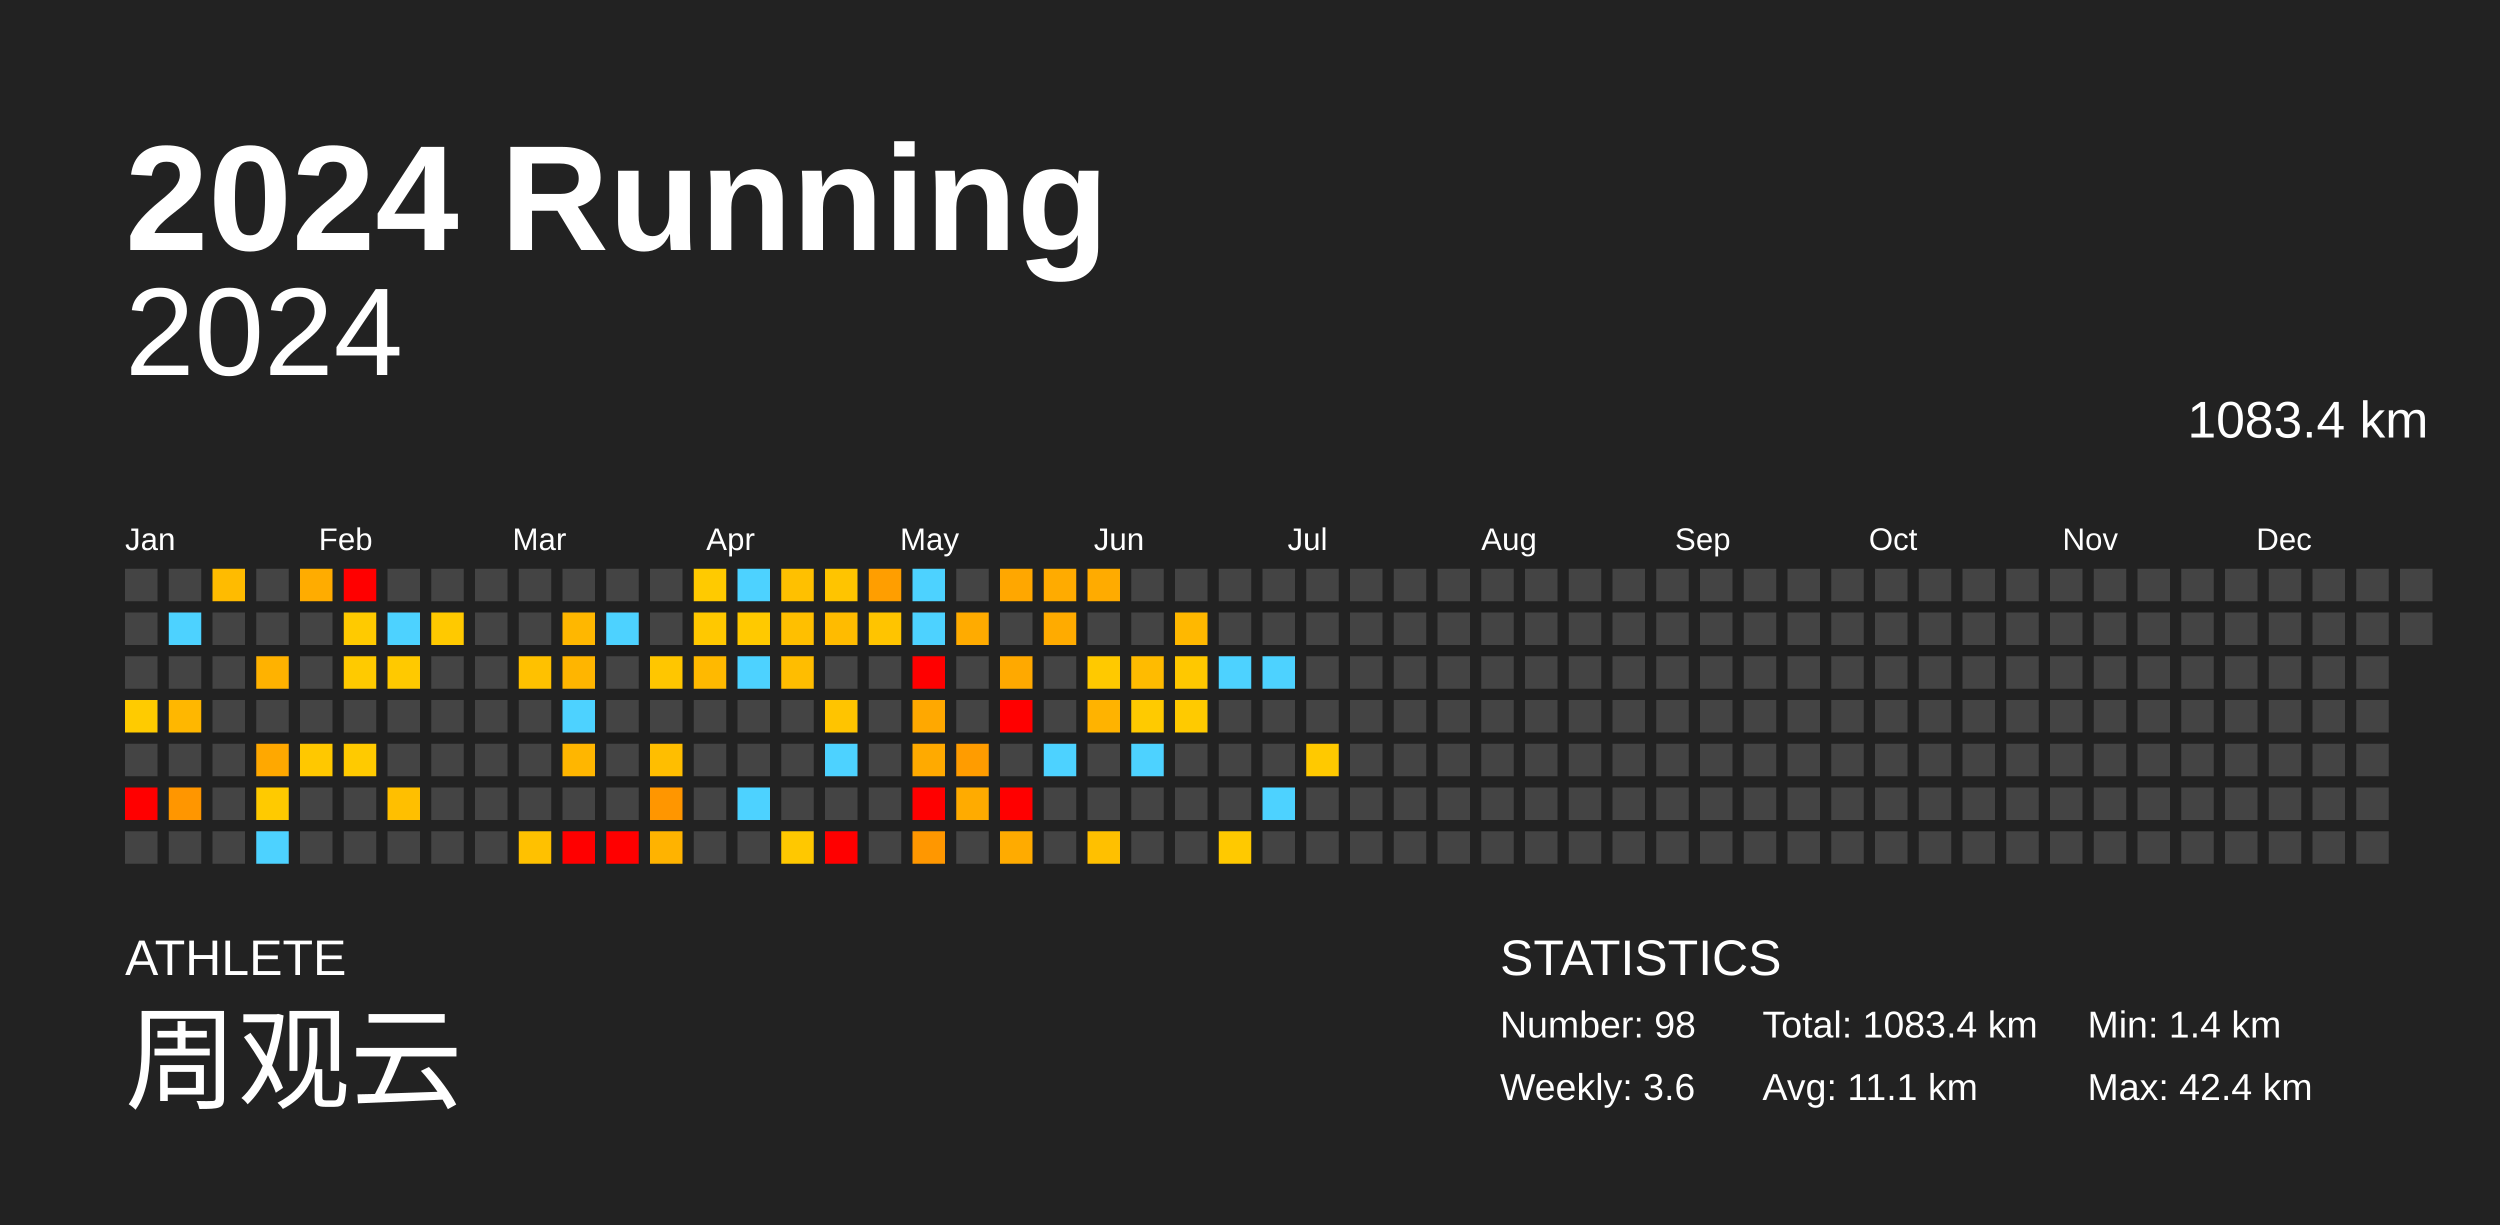
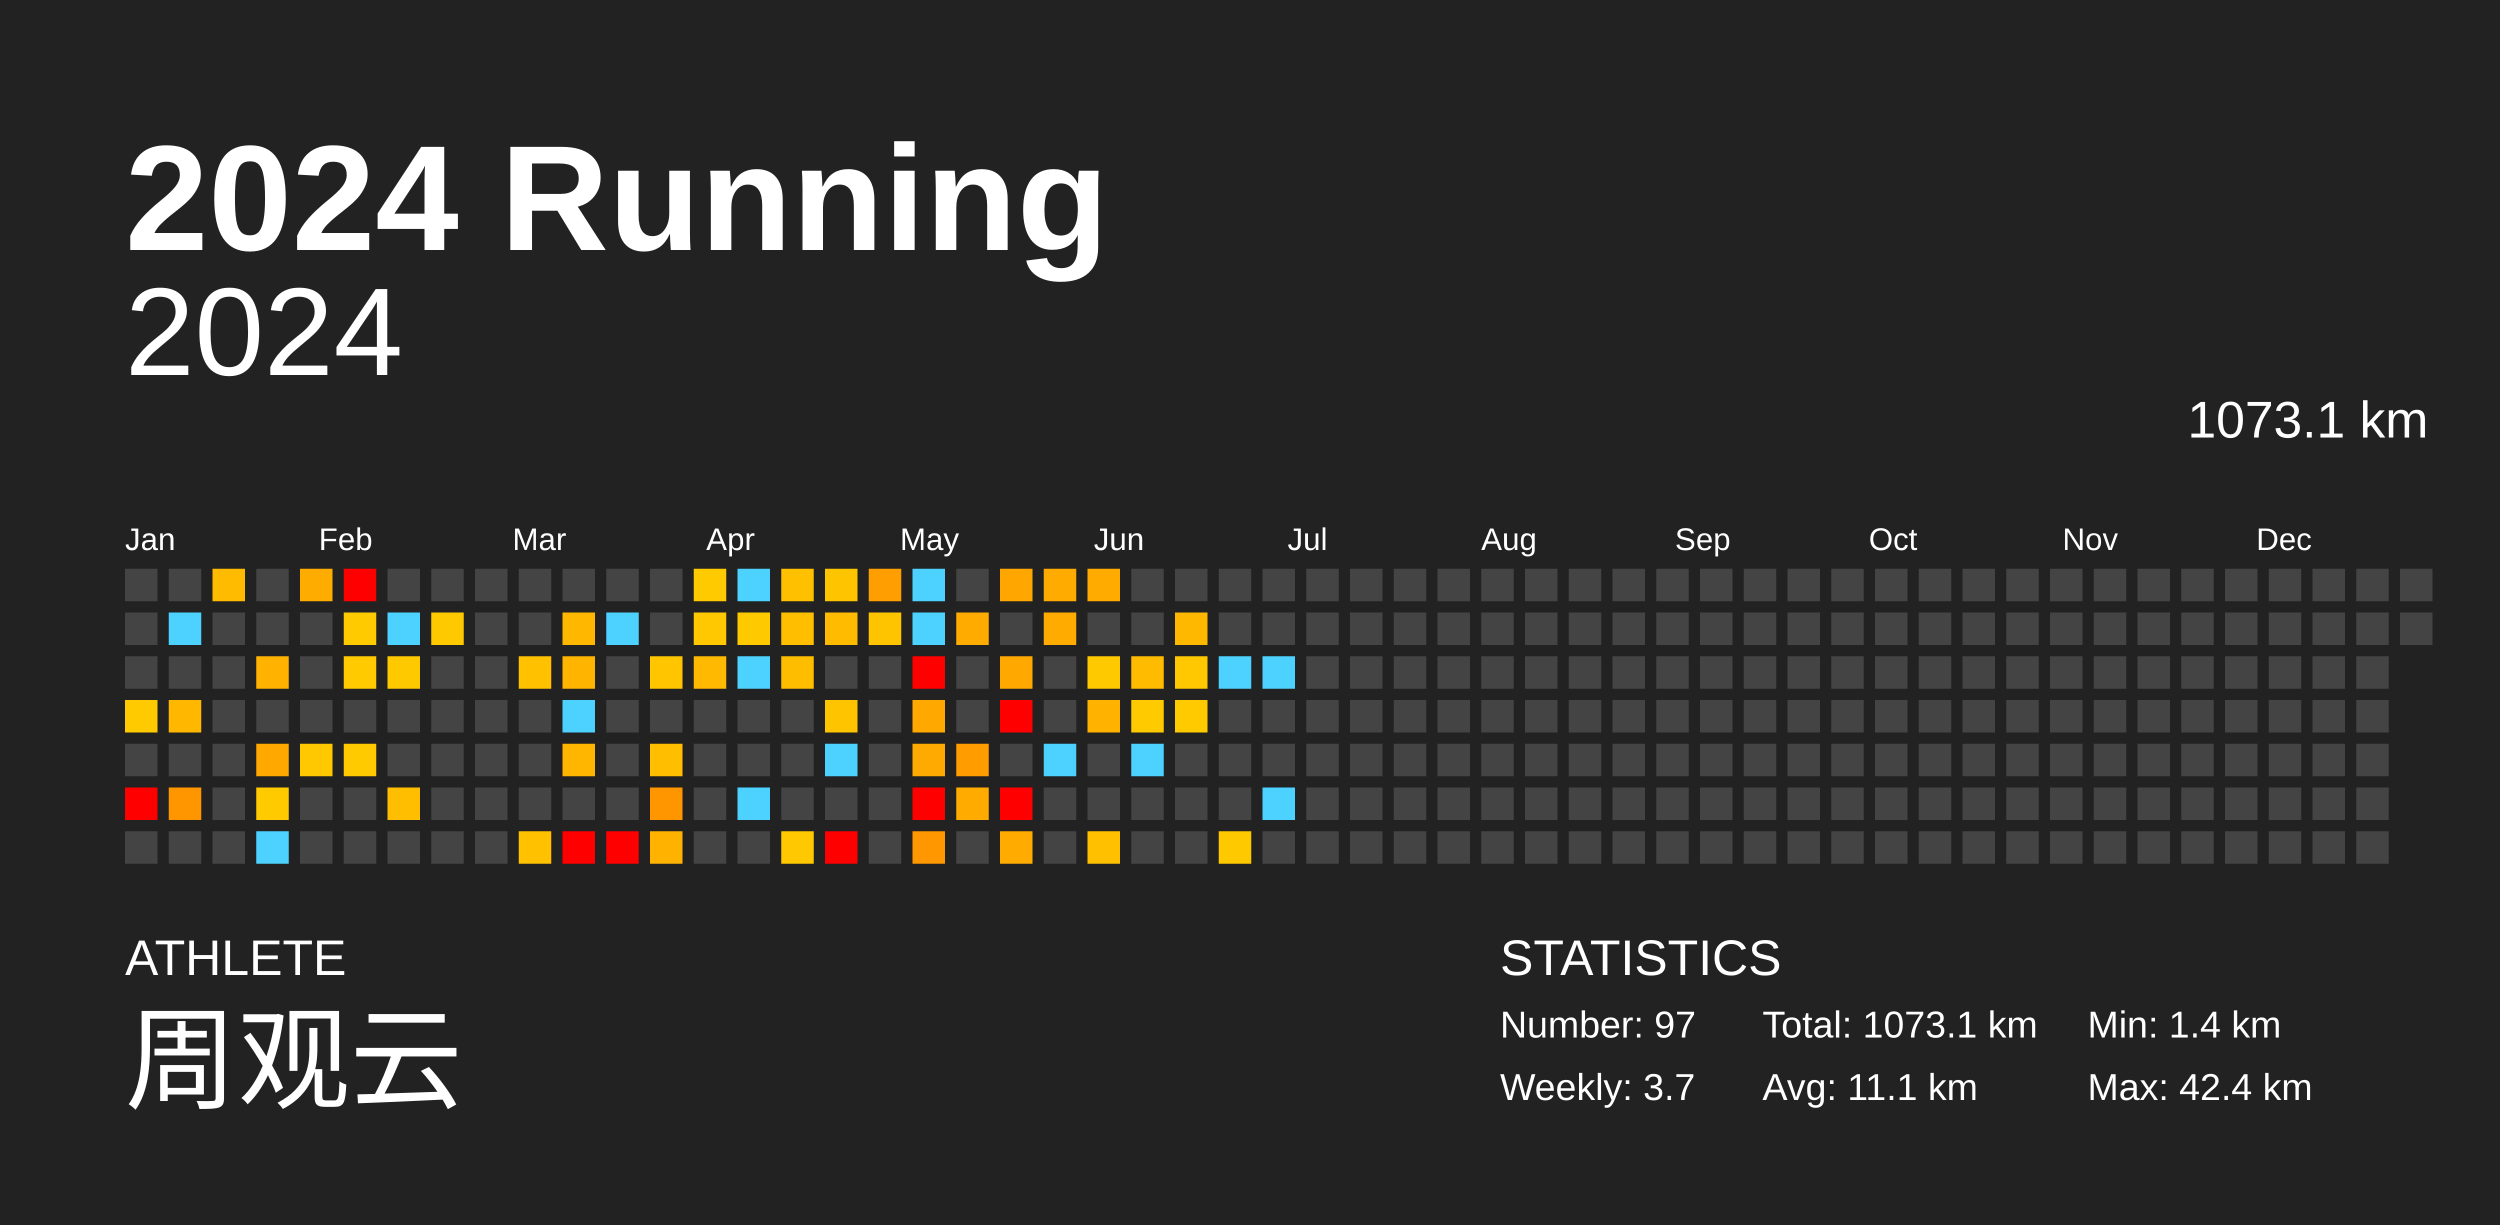
<svg xmlns="http://www.w3.org/2000/svg" baseProfile="full" height="98mm" version="1.1" viewBox="0,0,200,98" width="200mm">
  <defs />
  <rect fill="#222222" height="98" width="200" x="0" y="0" />
  <text fill="#FFFFFF" style="font-size:12px; font-family:Arial; font-weight:bold;" x="10" y="20">2024 Running</text>
  <text fill="#FFFFFF" style="font-size:4px; font-family:Arial" x="10" y="78">ATHLETE</text>
  <text fill="#FFFFFF" style="font-size:9px; font-family:Arial" x="10" y="88">周观云</text>
  <text fill="#FFFFFF" style="font-size:4px; font-family:Arial" x="120" y="78">STATISTICS</text>
-   <text fill="#FFFFFF" style="font-size:3px; font-family:Arial" x="120" y="83">Number: 98</text>
-   <text fill="#FFFFFF" style="font-size:3px; font-family:Arial" x="120" y="88">Weekly: 3.6</text>
-   <text fill="#FFFFFF" style="font-size:3px; font-family:Arial" x="141" y="83">Total: 1083.4 km</text>
+   <text fill="#FFFFFF" style="font-size:3px; font-family:Arial" x="120" y="83">Number: 97</text>
+   <text fill="#FFFFFF" style="font-size:3px; font-family:Arial" x="120" y="88">Weekly: 3.7</text>
+   <text fill="#FFFFFF" style="font-size:3px; font-family:Arial" x="141" y="83">Total: 1073.1 km</text>
  <text fill="#FFFFFF" style="font-size:3px; font-family:Arial" x="141" y="88">Avg: 11.1 km</text>
  <text fill="#FFFFFF" style="font-size:3px; font-family:Arial" x="167" y="83">Min: 1.4 km</text>
  <text fill="#FFFFFF" style="font-size:3px; font-family:Arial" x="167" y="88">Max: 42.4 km</text>
  <text alignment-baseline="hanging" fill="#FFFFFF" style="font-size:10.0px; font-family:Arial;" x="10" y="30">2024</text>
-   <text alignment-baseline="hanging" fill="#FFFFFF" style="font-size:4.125px; font-family:Arial;" x="175" y="35">1083.4 km</text>
+   <text alignment-baseline="hanging" fill="#FFFFFF" style="font-size:4.125px; font-family:Arial;" x="175" y="35">1073.1 km</text>
  <text fill="#FFFFFF" style="font-size:2.5px; font-family:Arial" x="10.0" y="44">Jan</text>
  <text fill="#FFFFFF" style="font-size:2.5px; font-family:Arial" x="25.5" y="44">Feb</text>
  <text fill="#FFFFFF" style="font-size:2.5px; font-family:Arial" x="41.0" y="44">Mar</text>
  <text fill="#FFFFFF" style="font-size:2.5px; font-family:Arial" x="56.5" y="44">Apr</text>
  <text fill="#FFFFFF" style="font-size:2.5px; font-family:Arial" x="72.0" y="44">May</text>
  <text fill="#FFFFFF" style="font-size:2.5px; font-family:Arial" x="87.5" y="44">Jun</text>
  <text fill="#FFFFFF" style="font-size:2.5px; font-family:Arial" x="103.0" y="44">Jul</text>
  <text fill="#FFFFFF" style="font-size:2.5px; font-family:Arial" x="118.5" y="44">Aug</text>
  <text fill="#FFFFFF" style="font-size:2.5px; font-family:Arial" x="134.0" y="44">Sep</text>
  <text fill="#FFFFFF" style="font-size:2.5px; font-family:Arial" x="149.5" y="44">Oct</text>
  <text fill="#FFFFFF" style="font-size:2.5px; font-family:Arial" x="165.0" y="44">Nov</text>
  <text fill="#FFFFFF" style="font-size:2.5px; font-family:Arial" x="180.5" y="44">Dec</text>
  <rect fill="#444444" height="2.6" width="2.6" x="10.0" y="45.5" />
  <rect fill="#444444" height="2.6" width="2.6" x="10.0" y="49.0" />
  <rect fill="#444444" height="2.6" width="2.6" x="10.0" y="52.5" />
  <rect fill="#ffcb00" height="2.6" width="2.6" x="10.0" y="56.0" />
  <rect fill="#444444" height="2.6" width="2.6" x="10.0" y="59.5" />
  <rect fill="red" height="2.6" width="2.6" x="10.0" y="63.0" />
  <rect fill="#444444" height="2.6" width="2.6" x="10.0" y="66.5" />
  <rect fill="#444444" height="2.6" width="2.6" x="13.5" y="45.5" />
  <rect fill="#4dd2ff" height="2.6" width="2.6" x="13.5" y="49.0" />
  <rect fill="#444444" height="2.6" width="2.6" x="13.5" y="52.5" />
  <rect fill="#ffb700" height="2.6" width="2.6" x="13.5" y="56.0" />
  <rect fill="#444444" height="2.6" width="2.6" x="13.5" y="59.5" />
  <rect fill="#ff9600" height="2.6" width="2.6" x="13.5" y="63.0" />
  <rect fill="#444444" height="2.6" width="2.6" x="13.5" y="66.5" />
  <rect fill="#ffbb00" height="2.6" width="2.6" x="17.0" y="45.5" />
  <rect fill="#444444" height="2.6" width="2.6" x="17.0" y="49.0" />
  <rect fill="#444444" height="2.6" width="2.6" x="17.0" y="52.5" />
  <rect fill="#444444" height="2.6" width="2.6" x="17.0" y="56.0" />
  <rect fill="#444444" height="2.6" width="2.6" x="17.0" y="59.5" />
  <rect fill="#444444" height="2.6" width="2.6" x="17.0" y="63.0" />
  <rect fill="#444444" height="2.6" width="2.6" x="17.0" y="66.5" />
  <rect fill="#444444" height="2.6" width="2.6" x="20.5" y="45.5" />
  <rect fill="#444444" height="2.6" width="2.6" x="20.5" y="49.0" />
  <rect fill="#ffb200" height="2.6" width="2.6" x="20.5" y="52.5" />
  <rect fill="#444444" height="2.6" width="2.6" x="20.5" y="56.0" />
  <rect fill="#ffa800" height="2.6" width="2.6" x="20.5" y="59.5" />
  <rect fill="#ffca00" height="2.6" width="2.6" x="20.5" y="63.0" />
  <rect fill="#4dd2ff" height="2.6" width="2.6" x="20.5" y="66.5" />
  <rect fill="#ffac00" height="2.6" width="2.6" x="24.0" y="45.5" />
  <rect fill="#444444" height="2.6" width="2.6" x="24.0" y="49.0" />
  <rect fill="#444444" height="2.6" width="2.6" x="24.0" y="52.5" />
  <rect fill="#444444" height="2.6" width="2.6" x="24.0" y="56.0" />
  <rect fill="#ffc800" height="2.6" width="2.6" x="24.0" y="59.5" />
  <rect fill="#444444" height="2.6" width="2.6" x="24.0" y="63.0" />
  <rect fill="#444444" height="2.6" width="2.6" x="24.0" y="66.5" />
  <rect fill="red" height="2.6" width="2.6" x="27.5" y="45.5" />
  <rect fill="#ffca00" height="2.6" width="2.6" x="27.5" y="49.0" />
  <rect fill="#ffca00" height="2.6" width="2.6" x="27.5" y="52.5" />
  <rect fill="#444444" height="2.6" width="2.6" x="27.5" y="56.0" />
  <rect fill="#ffca00" height="2.6" width="2.6" x="27.5" y="59.5" />
  <rect fill="#444444" height="2.6" width="2.6" x="27.5" y="63.0" />
  <rect fill="#444444" height="2.6" width="2.6" x="27.5" y="66.5" />
  <rect fill="#444444" height="2.6" width="2.6" x="31.0" y="45.5" />
  <rect fill="#4dd2ff" height="2.6" width="2.6" x="31.0" y="49.0" />
  <rect fill="#ffc900" height="2.6" width="2.6" x="31.0" y="52.5" />
  <rect fill="#444444" height="2.6" width="2.6" x="31.0" y="56.0" />
  <rect fill="#444444" height="2.6" width="2.6" x="31.0" y="59.5" />
  <rect fill="#ffbf00" height="2.6" width="2.6" x="31.0" y="63.0" />
  <rect fill="#444444" height="2.6" width="2.6" x="31.0" y="66.5" />
  <rect fill="#444444" height="2.6" width="2.6" x="34.5" y="45.5" />
  <rect fill="#ffc900" height="2.6" width="2.6" x="34.5" y="49.0" />
  <rect fill="#444444" height="2.6" width="2.6" x="34.5" y="52.5" />
  <rect fill="#444444" height="2.6" width="2.6" x="34.5" y="56.0" />
  <rect fill="#444444" height="2.6" width="2.6" x="34.5" y="59.5" />
  <rect fill="#444444" height="2.6" width="2.6" x="34.5" y="63.0" />
  <rect fill="#444444" height="2.6" width="2.6" x="34.5" y="66.5" />
  <rect fill="#444444" height="2.6" width="2.6" x="38.0" y="45.5" />
  <rect fill="#444444" height="2.6" width="2.6" x="38.0" y="49.0" />
  <rect fill="#444444" height="2.6" width="2.6" x="38.0" y="52.5" />
  <rect fill="#444444" height="2.6" width="2.6" x="38.0" y="56.0" />
  <rect fill="#444444" height="2.6" width="2.6" x="38.0" y="59.5" />
  <rect fill="#444444" height="2.6" width="2.6" x="38.0" y="63.0" />
  <rect fill="#444444" height="2.6" width="2.6" x="38.0" y="66.5" />
  <rect fill="#444444" height="2.6" width="2.6" x="41.5" y="45.5" />
  <rect fill="#444444" height="2.6" width="2.6" x="41.5" y="49.0" />
  <rect fill="#ffc100" height="2.6" width="2.6" x="41.5" y="52.5" />
  <rect fill="#444444" height="2.6" width="2.6" x="41.5" y="56.0" />
  <rect fill="#444444" height="2.6" width="2.6" x="41.5" y="59.5" />
  <rect fill="#444444" height="2.6" width="2.6" x="41.5" y="63.0" />
  <rect fill="#ffc100" height="2.6" width="2.6" x="41.5" y="66.5" />
  <rect fill="#444444" height="2.6" width="2.6" x="45.0" y="45.5" />
  <rect fill="#ffb700" height="2.6" width="2.6" x="45.0" y="49.0" />
  <rect fill="#ffb500" height="2.6" width="2.6" x="45.0" y="52.5" />
  <rect fill="#4dd2ff" height="2.6" width="2.6" x="45.0" y="56.0" />
  <rect fill="#ffb600" height="2.6" width="2.6" x="45.0" y="59.5" />
  <rect fill="#444444" height="2.6" width="2.6" x="45.0" y="63.0" />
  <rect fill="red" height="2.6" width="2.6" x="45.0" y="66.5" />
  <rect fill="#444444" height="2.6" width="2.6" x="48.5" y="45.5" />
  <rect fill="#4dd2ff" height="2.6" width="2.6" x="48.5" y="49.0" />
  <rect fill="#444444" height="2.6" width="2.6" x="48.5" y="52.5" />
  <rect fill="#444444" height="2.6" width="2.6" x="48.5" y="56.0" />
  <rect fill="#444444" height="2.6" width="2.6" x="48.5" y="59.5" />
  <rect fill="#444444" height="2.6" width="2.6" x="48.5" y="63.0" />
  <rect fill="red" height="2.6" width="2.6" x="48.5" y="66.5" />
  <rect fill="#444444" height="2.6" width="2.6" x="52.0" y="45.5" />
  <rect fill="#444444" height="2.6" width="2.6" x="52.0" y="49.0" />
  <rect fill="#ffc600" height="2.6" width="2.6" x="52.0" y="52.5" />
  <rect fill="#444444" height="2.6" width="2.6" x="52.0" y="56.0" />
  <rect fill="#ffbe00" height="2.6" width="2.6" x="52.0" y="59.5" />
  <rect fill="#ff9600" height="2.6" width="2.6" x="52.0" y="63.0" />
  <rect fill="#ffb300" height="2.6" width="2.6" x="52.0" y="66.5" />
  <rect fill="#ffca00" height="2.6" width="2.6" x="55.5" y="45.5" />
  <rect fill="#ffc800" height="2.6" width="2.6" x="55.5" y="49.0" />
  <rect fill="#ffb900" height="2.6" width="2.6" x="55.5" y="52.5" />
  <rect fill="#444444" height="2.6" width="2.6" x="55.5" y="56.0" />
  <rect fill="#444444" height="2.6" width="2.6" x="55.5" y="59.5" />
  <rect fill="#444444" height="2.6" width="2.6" x="55.5" y="63.0" />
  <rect fill="#444444" height="2.6" width="2.6" x="55.5" y="66.5" />
  <rect fill="#4dd2ff" height="2.6" width="2.6" x="59.0" y="45.5" />
  <rect fill="#ffc900" height="2.6" width="2.6" x="59.0" y="49.0" />
  <rect fill="#4dd2ff" height="2.6" width="2.6" x="59.0" y="52.5" />
  <rect fill="#444444" height="2.6" width="2.6" x="59.0" y="56.0" />
  <rect fill="#444444" height="2.6" width="2.6" x="59.0" y="59.5" />
  <rect fill="#4dd2ff" height="2.6" width="2.6" x="59.0" y="63.0" />
  <rect fill="#444444" height="2.6" width="2.6" x="59.0" y="66.5" />
  <rect fill="#ffc000" height="2.6" width="2.6" x="62.5" y="45.5" />
  <rect fill="#ffbf00" height="2.6" width="2.6" x="62.5" y="49.0" />
  <rect fill="#ffbd00" height="2.6" width="2.6" x="62.5" y="52.5" />
  <rect fill="#444444" height="2.6" width="2.6" x="62.5" y="56.0" />
  <rect fill="#444444" height="2.6" width="2.6" x="62.5" y="59.5" />
  <rect fill="#444444" height="2.6" width="2.6" x="62.5" y="63.0" />
  <rect fill="#ffc800" height="2.6" width="2.6" x="62.5" y="66.5" />
  <rect fill="#ffc400" height="2.6" width="2.6" x="66.0" y="45.5" />
  <rect fill="#ffbb00" height="2.6" width="2.6" x="66.0" y="49.0" />
  <rect fill="#444444" height="2.6" width="2.6" x="66.0" y="52.5" />
  <rect fill="#ffc400" height="2.6" width="2.6" x="66.0" y="56.0" />
  <rect fill="#4dd2ff" height="2.6" width="2.6" x="66.0" y="59.5" />
  <rect fill="#444444" height="2.6" width="2.6" x="66.0" y="63.0" />
  <rect fill="red" height="2.6" width="2.6" x="66.0" y="66.5" />
  <rect fill="#ff9e00" height="2.6" width="2.6" x="69.5" y="45.5" />
  <rect fill="#ffc400" height="2.6" width="2.6" x="69.5" y="49.0" />
  <rect fill="#444444" height="2.6" width="2.6" x="69.5" y="52.5" />
  <rect fill="#444444" height="2.6" width="2.6" x="69.5" y="56.0" />
  <rect fill="#444444" height="2.6" width="2.6" x="69.5" y="59.5" />
  <rect fill="#444444" height="2.6" width="2.6" x="69.5" y="63.0" />
  <rect fill="#444444" height="2.6" width="2.6" x="69.5" y="66.5" />
  <rect fill="#4dd2ff" height="2.6" width="2.6" x="73.0" y="45.5" />
  <rect fill="#4dd2ff" height="2.6" width="2.6" x="73.0" y="49.0" />
  <rect fill="red" height="2.6" width="2.6" x="73.0" y="52.5" />
  <rect fill="#ffa800" height="2.6" width="2.6" x="73.0" y="56.0" />
  <rect fill="#ffaa00" height="2.6" width="2.6" x="73.0" y="59.5" />
  <rect fill="red" height="2.6" width="2.6" x="73.0" y="63.0" />
  <rect fill="#ff9700" height="2.6" width="2.6" x="73.0" y="66.5" />
  <rect fill="#444444" height="2.6" width="2.6" x="76.5" y="45.5" />
  <rect fill="#ffab00" height="2.6" width="2.6" x="76.5" y="49.0" />
  <rect fill="#444444" height="2.6" width="2.6" x="76.5" y="52.5" />
  <rect fill="#444444" height="2.6" width="2.6" x="76.5" y="56.0" />
  <rect fill="#ff9c00" height="2.6" width="2.6" x="76.5" y="59.5" />
  <rect fill="#ffab00" height="2.6" width="2.6" x="76.5" y="63.0" />
  <rect fill="#444444" height="2.6" width="2.6" x="76.5" y="66.5" />
  <rect fill="#ffa700" height="2.6" width="2.6" x="80.0" y="45.5" />
  <rect fill="#444444" height="2.6" width="2.6" x="80.0" y="49.0" />
  <rect fill="#ffa900" height="2.6" width="2.6" x="80.0" y="52.5" />
  <rect fill="red" height="2.6" width="2.6" x="80.0" y="56.0" />
  <rect fill="#444444" height="2.6" width="2.6" x="80.0" y="59.5" />
  <rect fill="red" height="2.6" width="2.6" x="80.0" y="63.0" />
  <rect fill="#ffab00" height="2.6" width="2.6" x="80.0" y="66.5" />
  <rect fill="#ffab00" height="2.6" width="2.6" x="83.5" y="45.5" />
  <rect fill="#ffab00" height="2.6" width="2.6" x="83.5" y="49.0" />
  <rect fill="#444444" height="2.6" width="2.6" x="83.5" y="52.5" />
  <rect fill="#444444" height="2.6" width="2.6" x="83.5" y="56.0" />
  <rect fill="#4dd2ff" height="2.6" width="2.6" x="83.5" y="59.5" />
  <rect fill="#444444" height="2.6" width="2.6" x="83.5" y="63.0" />
  <rect fill="#444444" height="2.6" width="2.6" x="83.5" y="66.5" />
  <rect fill="#ffab00" height="2.6" width="2.6" x="87.0" y="45.5" />
  <rect fill="#444444" height="2.6" width="2.6" x="87.0" y="49.0" />
  <rect fill="#ffc900" height="2.6" width="2.6" x="87.0" y="52.5" />
  <rect fill="#ffb300" height="2.6" width="2.6" x="87.0" y="56.0" />
  <rect fill="#444444" height="2.6" width="2.6" x="87.0" y="59.5" />
  <rect fill="#444444" height="2.6" width="2.6" x="87.0" y="63.0" />
  <rect fill="#ffc000" height="2.6" width="2.6" x="87.0" y="66.5" />
  <rect fill="#444444" height="2.6" width="2.6" x="90.5" y="45.5" />
  <rect fill="#444444" height="2.6" width="2.6" x="90.5" y="49.0" />
  <rect fill="#ffbb00" height="2.6" width="2.6" x="90.5" y="52.5" />
  <rect fill="#ffca00" height="2.6" width="2.6" x="90.5" y="56.0" />
  <rect fill="#4dd2ff" height="2.6" width="2.6" x="90.5" y="59.5" />
  <rect fill="#444444" height="2.6" width="2.6" x="90.5" y="63.0" />
  <rect fill="#444444" height="2.6" width="2.6" x="90.5" y="66.5" />
  <rect fill="#444444" height="2.6" width="2.6" x="94.0" y="45.5" />
  <rect fill="#ffb800" height="2.6" width="2.6" x="94.0" y="49.0" />
  <rect fill="#ffc800" height="2.6" width="2.6" x="94.0" y="52.5" />
  <rect fill="#ffca00" height="2.6" width="2.6" x="94.0" y="56.0" />
  <rect fill="#444444" height="2.6" width="2.6" x="94.0" y="59.5" />
  <rect fill="#444444" height="2.6" width="2.6" x="94.0" y="63.0" />
  <rect fill="#444444" height="2.6" width="2.6" x="94.0" y="66.5" />
  <rect fill="#444444" height="2.6" width="2.6" x="97.5" y="45.5" />
  <rect fill="#444444" height="2.6" width="2.6" x="97.5" y="49.0" />
  <rect fill="#4dd2ff" height="2.6" width="2.6" x="97.5" y="52.5" />
  <rect fill="#444444" height="2.6" width="2.6" x="97.5" y="56.0" />
  <rect fill="#444444" height="2.6" width="2.6" x="97.5" y="59.5" />
  <rect fill="#444444" height="2.6" width="2.6" x="97.5" y="63.0" />
  <rect fill="#ffc900" height="2.6" width="2.6" x="97.5" y="66.5" />
  <rect fill="#444444" height="2.6" width="2.6" x="101.0" y="45.5" />
  <rect fill="#444444" height="2.6" width="2.6" x="101.0" y="49.0" />
  <rect fill="#4dd2ff" height="2.6" width="2.6" x="101.0" y="52.5" />
  <rect fill="#444444" height="2.6" width="2.6" x="101.0" y="56.0" />
  <rect fill="#444444" height="2.6" width="2.6" x="101.0" y="59.5" />
  <rect fill="#4dd2ff" height="2.6" width="2.6" x="101.0" y="63.0" />
  <rect fill="#444444" height="2.6" width="2.6" x="101.0" y="66.5" />
  <rect fill="#444444" height="2.6" width="2.6" x="104.5" y="45.5" />
  <rect fill="#444444" height="2.6" width="2.6" x="104.5" y="49.0" />
  <rect fill="#444444" height="2.6" width="2.6" x="104.5" y="52.5" />
  <rect fill="#444444" height="2.6" width="2.6" x="104.5" y="56.0" />
-   <rect fill="#ffc900" height="2.6" width="2.6" x="104.5" y="59.5" />
+   <rect fill="#444444" height="2.6" width="2.6" x="104.5" y="59.5" />
  <rect fill="#444444" height="2.6" width="2.6" x="104.5" y="63.0" />
  <rect fill="#444444" height="2.6" width="2.6" x="104.5" y="66.5" />
  <rect fill="#444444" height="2.6" width="2.6" x="108.0" y="45.5" />
  <rect fill="#444444" height="2.6" width="2.6" x="108.0" y="49.0" />
  <rect fill="#444444" height="2.6" width="2.6" x="108.0" y="52.5" />
  <rect fill="#444444" height="2.6" width="2.6" x="108.0" y="56.0" />
  <rect fill="#444444" height="2.6" width="2.6" x="108.0" y="59.5" />
  <rect fill="#444444" height="2.6" width="2.6" x="108.0" y="63.0" />
  <rect fill="#444444" height="2.6" width="2.6" x="108.0" y="66.5" />
  <rect fill="#444444" height="2.6" width="2.6" x="111.5" y="45.5" />
  <rect fill="#444444" height="2.6" width="2.6" x="111.5" y="49.0" />
  <rect fill="#444444" height="2.6" width="2.6" x="111.5" y="52.5" />
  <rect fill="#444444" height="2.6" width="2.6" x="111.5" y="56.0" />
  <rect fill="#444444" height="2.6" width="2.6" x="111.5" y="59.5" />
  <rect fill="#444444" height="2.6" width="2.6" x="111.5" y="63.0" />
  <rect fill="#444444" height="2.6" width="2.6" x="111.5" y="66.5" />
  <rect fill="#444444" height="2.6" width="2.6" x="115.0" y="45.5" />
  <rect fill="#444444" height="2.6" width="2.6" x="115.0" y="49.0" />
  <rect fill="#444444" height="2.6" width="2.6" x="115.0" y="52.5" />
  <rect fill="#444444" height="2.6" width="2.6" x="115.0" y="56.0" />
  <rect fill="#444444" height="2.6" width="2.6" x="115.0" y="59.5" />
  <rect fill="#444444" height="2.6" width="2.6" x="115.0" y="63.0" />
  <rect fill="#444444" height="2.6" width="2.6" x="115.0" y="66.5" />
  <rect fill="#444444" height="2.6" width="2.6" x="118.5" y="45.5" />
  <rect fill="#444444" height="2.6" width="2.6" x="118.5" y="49.0" />
  <rect fill="#444444" height="2.6" width="2.6" x="118.5" y="52.5" />
  <rect fill="#444444" height="2.6" width="2.6" x="118.5" y="56.0" />
  <rect fill="#444444" height="2.6" width="2.6" x="118.5" y="59.5" />
  <rect fill="#444444" height="2.6" width="2.6" x="118.5" y="63.0" />
  <rect fill="#444444" height="2.6" width="2.6" x="118.5" y="66.5" />
  <rect fill="#444444" height="2.6" width="2.6" x="122.0" y="45.5" />
  <rect fill="#444444" height="2.6" width="2.6" x="122.0" y="49.0" />
  <rect fill="#444444" height="2.6" width="2.6" x="122.0" y="52.5" />
  <rect fill="#444444" height="2.6" width="2.6" x="122.0" y="56.0" />
  <rect fill="#444444" height="2.6" width="2.6" x="122.0" y="59.5" />
  <rect fill="#444444" height="2.6" width="2.6" x="122.0" y="63.0" />
  <rect fill="#444444" height="2.6" width="2.6" x="122.0" y="66.5" />
  <rect fill="#444444" height="2.6" width="2.6" x="125.5" y="45.5" />
  <rect fill="#444444" height="2.6" width="2.6" x="125.5" y="49.0" />
  <rect fill="#444444" height="2.6" width="2.6" x="125.5" y="52.5" />
  <rect fill="#444444" height="2.6" width="2.6" x="125.5" y="56.0" />
  <rect fill="#444444" height="2.6" width="2.6" x="125.5" y="59.5" />
  <rect fill="#444444" height="2.6" width="2.6" x="125.5" y="63.0" />
  <rect fill="#444444" height="2.6" width="2.6" x="125.5" y="66.5" />
  <rect fill="#444444" height="2.6" width="2.6" x="129.0" y="45.5" />
  <rect fill="#444444" height="2.6" width="2.6" x="129.0" y="49.0" />
  <rect fill="#444444" height="2.6" width="2.6" x="129.0" y="52.5" />
  <rect fill="#444444" height="2.6" width="2.6" x="129.0" y="56.0" />
  <rect fill="#444444" height="2.6" width="2.6" x="129.0" y="59.5" />
  <rect fill="#444444" height="2.6" width="2.6" x="129.0" y="63.0" />
  <rect fill="#444444" height="2.6" width="2.6" x="129.0" y="66.5" />
  <rect fill="#444444" height="2.6" width="2.6" x="132.5" y="45.5" />
  <rect fill="#444444" height="2.6" width="2.6" x="132.5" y="49.0" />
  <rect fill="#444444" height="2.6" width="2.6" x="132.5" y="52.5" />
  <rect fill="#444444" height="2.6" width="2.6" x="132.5" y="56.0" />
  <rect fill="#444444" height="2.6" width="2.6" x="132.5" y="59.5" />
  <rect fill="#444444" height="2.6" width="2.6" x="132.5" y="63.0" />
  <rect fill="#444444" height="2.6" width="2.6" x="132.5" y="66.5" />
  <rect fill="#444444" height="2.6" width="2.6" x="136.0" y="45.5" />
  <rect fill="#444444" height="2.6" width="2.6" x="136.0" y="49.0" />
  <rect fill="#444444" height="2.6" width="2.6" x="136.0" y="52.5" />
  <rect fill="#444444" height="2.6" width="2.6" x="136.0" y="56.0" />
  <rect fill="#444444" height="2.6" width="2.6" x="136.0" y="59.5" />
  <rect fill="#444444" height="2.6" width="2.6" x="136.0" y="63.0" />
  <rect fill="#444444" height="2.6" width="2.6" x="136.0" y="66.5" />
  <rect fill="#444444" height="2.6" width="2.6" x="139.5" y="45.5" />
  <rect fill="#444444" height="2.6" width="2.6" x="139.5" y="49.0" />
  <rect fill="#444444" height="2.6" width="2.6" x="139.5" y="52.5" />
  <rect fill="#444444" height="2.6" width="2.6" x="139.5" y="56.0" />
  <rect fill="#444444" height="2.6" width="2.6" x="139.5" y="59.5" />
  <rect fill="#444444" height="2.6" width="2.6" x="139.5" y="63.0" />
  <rect fill="#444444" height="2.6" width="2.6" x="139.5" y="66.5" />
  <rect fill="#444444" height="2.6" width="2.6" x="143.0" y="45.5" />
  <rect fill="#444444" height="2.6" width="2.6" x="143.0" y="49.0" />
  <rect fill="#444444" height="2.6" width="2.6" x="143.0" y="52.5" />
  <rect fill="#444444" height="2.6" width="2.6" x="143.0" y="56.0" />
  <rect fill="#444444" height="2.6" width="2.6" x="143.0" y="59.5" />
  <rect fill="#444444" height="2.6" width="2.6" x="143.0" y="63.0" />
  <rect fill="#444444" height="2.6" width="2.6" x="143.0" y="66.5" />
  <rect fill="#444444" height="2.6" width="2.6" x="146.5" y="45.5" />
  <rect fill="#444444" height="2.6" width="2.6" x="146.5" y="49.0" />
  <rect fill="#444444" height="2.6" width="2.6" x="146.5" y="52.5" />
  <rect fill="#444444" height="2.6" width="2.6" x="146.5" y="56.0" />
  <rect fill="#444444" height="2.6" width="2.6" x="146.5" y="59.5" />
  <rect fill="#444444" height="2.6" width="2.6" x="146.5" y="63.0" />
  <rect fill="#444444" height="2.6" width="2.6" x="146.5" y="66.5" />
  <rect fill="#444444" height="2.6" width="2.6" x="150.0" y="45.5" />
  <rect fill="#444444" height="2.6" width="2.6" x="150.0" y="49.0" />
  <rect fill="#444444" height="2.6" width="2.6" x="150.0" y="52.5" />
  <rect fill="#444444" height="2.6" width="2.6" x="150.0" y="56.0" />
  <rect fill="#444444" height="2.6" width="2.6" x="150.0" y="59.5" />
  <rect fill="#444444" height="2.6" width="2.6" x="150.0" y="63.0" />
  <rect fill="#444444" height="2.6" width="2.6" x="150.0" y="66.5" />
  <rect fill="#444444" height="2.6" width="2.6" x="153.5" y="45.5" />
  <rect fill="#444444" height="2.6" width="2.6" x="153.5" y="49.0" />
  <rect fill="#444444" height="2.6" width="2.6" x="153.5" y="52.5" />
  <rect fill="#444444" height="2.6" width="2.6" x="153.5" y="56.0" />
  <rect fill="#444444" height="2.6" width="2.6" x="153.5" y="59.5" />
  <rect fill="#444444" height="2.6" width="2.6" x="153.5" y="63.0" />
  <rect fill="#444444" height="2.6" width="2.6" x="153.5" y="66.5" />
  <rect fill="#444444" height="2.6" width="2.6" x="157.0" y="45.5" />
  <rect fill="#444444" height="2.6" width="2.6" x="157.0" y="49.0" />
  <rect fill="#444444" height="2.6" width="2.6" x="157.0" y="52.5" />
  <rect fill="#444444" height="2.6" width="2.6" x="157.0" y="56.0" />
  <rect fill="#444444" height="2.6" width="2.6" x="157.0" y="59.5" />
  <rect fill="#444444" height="2.6" width="2.6" x="157.0" y="63.0" />
  <rect fill="#444444" height="2.6" width="2.6" x="157.0" y="66.5" />
  <rect fill="#444444" height="2.6" width="2.6" x="160.5" y="45.5" />
  <rect fill="#444444" height="2.6" width="2.6" x="160.5" y="49.0" />
  <rect fill="#444444" height="2.6" width="2.6" x="160.5" y="52.5" />
  <rect fill="#444444" height="2.6" width="2.6" x="160.5" y="56.0" />
  <rect fill="#444444" height="2.6" width="2.6" x="160.5" y="59.5" />
  <rect fill="#444444" height="2.6" width="2.6" x="160.5" y="63.0" />
  <rect fill="#444444" height="2.6" width="2.6" x="160.5" y="66.5" />
  <rect fill="#444444" height="2.6" width="2.6" x="164.0" y="45.5" />
  <rect fill="#444444" height="2.6" width="2.6" x="164.0" y="49.0" />
  <rect fill="#444444" height="2.6" width="2.6" x="164.0" y="52.5" />
  <rect fill="#444444" height="2.6" width="2.6" x="164.0" y="56.0" />
  <rect fill="#444444" height="2.6" width="2.6" x="164.0" y="59.5" />
  <rect fill="#444444" height="2.6" width="2.6" x="164.0" y="63.0" />
  <rect fill="#444444" height="2.6" width="2.6" x="164.0" y="66.5" />
  <rect fill="#444444" height="2.6" width="2.6" x="167.5" y="45.5" />
  <rect fill="#444444" height="2.6" width="2.6" x="167.5" y="49.0" />
  <rect fill="#444444" height="2.6" width="2.6" x="167.5" y="52.5" />
  <rect fill="#444444" height="2.6" width="2.6" x="167.5" y="56.0" />
  <rect fill="#444444" height="2.6" width="2.6" x="167.5" y="59.5" />
  <rect fill="#444444" height="2.6" width="2.6" x="167.5" y="63.0" />
  <rect fill="#444444" height="2.6" width="2.6" x="167.5" y="66.5" />
  <rect fill="#444444" height="2.6" width="2.6" x="171.0" y="45.5" />
  <rect fill="#444444" height="2.6" width="2.6" x="171.0" y="49.0" />
  <rect fill="#444444" height="2.6" width="2.6" x="171.0" y="52.5" />
  <rect fill="#444444" height="2.6" width="2.6" x="171.0" y="56.0" />
  <rect fill="#444444" height="2.6" width="2.6" x="171.0" y="59.5" />
  <rect fill="#444444" height="2.6" width="2.6" x="171.0" y="63.0" />
  <rect fill="#444444" height="2.6" width="2.6" x="171.0" y="66.5" />
  <rect fill="#444444" height="2.6" width="2.6" x="174.5" y="45.5" />
  <rect fill="#444444" height="2.6" width="2.6" x="174.5" y="49.0" />
  <rect fill="#444444" height="2.6" width="2.6" x="174.5" y="52.5" />
  <rect fill="#444444" height="2.6" width="2.6" x="174.5" y="56.0" />
  <rect fill="#444444" height="2.6" width="2.6" x="174.5" y="59.5" />
  <rect fill="#444444" height="2.6" width="2.6" x="174.5" y="63.0" />
  <rect fill="#444444" height="2.6" width="2.6" x="174.5" y="66.5" />
  <rect fill="#444444" height="2.6" width="2.6" x="178.0" y="45.5" />
  <rect fill="#444444" height="2.6" width="2.6" x="178.0" y="49.0" />
  <rect fill="#444444" height="2.6" width="2.6" x="178.0" y="52.5" />
  <rect fill="#444444" height="2.6" width="2.6" x="178.0" y="56.0" />
  <rect fill="#444444" height="2.6" width="2.6" x="178.0" y="59.5" />
  <rect fill="#444444" height="2.6" width="2.6" x="178.0" y="63.0" />
  <rect fill="#444444" height="2.6" width="2.6" x="178.0" y="66.5" />
  <rect fill="#444444" height="2.6" width="2.6" x="181.5" y="45.5" />
  <rect fill="#444444" height="2.6" width="2.6" x="181.5" y="49.0" />
  <rect fill="#444444" height="2.6" width="2.6" x="181.5" y="52.5" />
  <rect fill="#444444" height="2.6" width="2.6" x="181.5" y="56.0" />
  <rect fill="#444444" height="2.6" width="2.6" x="181.5" y="59.5" />
  <rect fill="#444444" height="2.6" width="2.6" x="181.5" y="63.0" />
  <rect fill="#444444" height="2.6" width="2.6" x="181.5" y="66.5" />
  <rect fill="#444444" height="2.6" width="2.6" x="185.0" y="45.5" />
  <rect fill="#444444" height="2.6" width="2.6" x="185.0" y="49.0" />
  <rect fill="#444444" height="2.6" width="2.6" x="185.0" y="52.5" />
  <rect fill="#444444" height="2.6" width="2.6" x="185.0" y="56.0" />
  <rect fill="#444444" height="2.6" width="2.6" x="185.0" y="59.5" />
  <rect fill="#444444" height="2.6" width="2.6" x="185.0" y="63.0" />
  <rect fill="#444444" height="2.6" width="2.6" x="185.0" y="66.5" />
  <rect fill="#444444" height="2.6" width="2.6" x="188.5" y="45.5" />
  <rect fill="#444444" height="2.6" width="2.6" x="188.5" y="49.0" />
  <rect fill="#444444" height="2.6" width="2.6" x="188.5" y="52.5" />
  <rect fill="#444444" height="2.6" width="2.6" x="188.5" y="56.0" />
  <rect fill="#444444" height="2.6" width="2.6" x="188.5" y="59.5" />
  <rect fill="#444444" height="2.6" width="2.6" x="188.5" y="63.0" />
  <rect fill="#444444" height="2.6" width="2.6" x="188.5" y="66.5" />
  <rect fill="#444444" height="2.6" width="2.6" x="192.0" y="45.5" />
  <rect fill="#444444" height="2.6" width="2.6" x="192.0" y="49.0" />
</svg>
